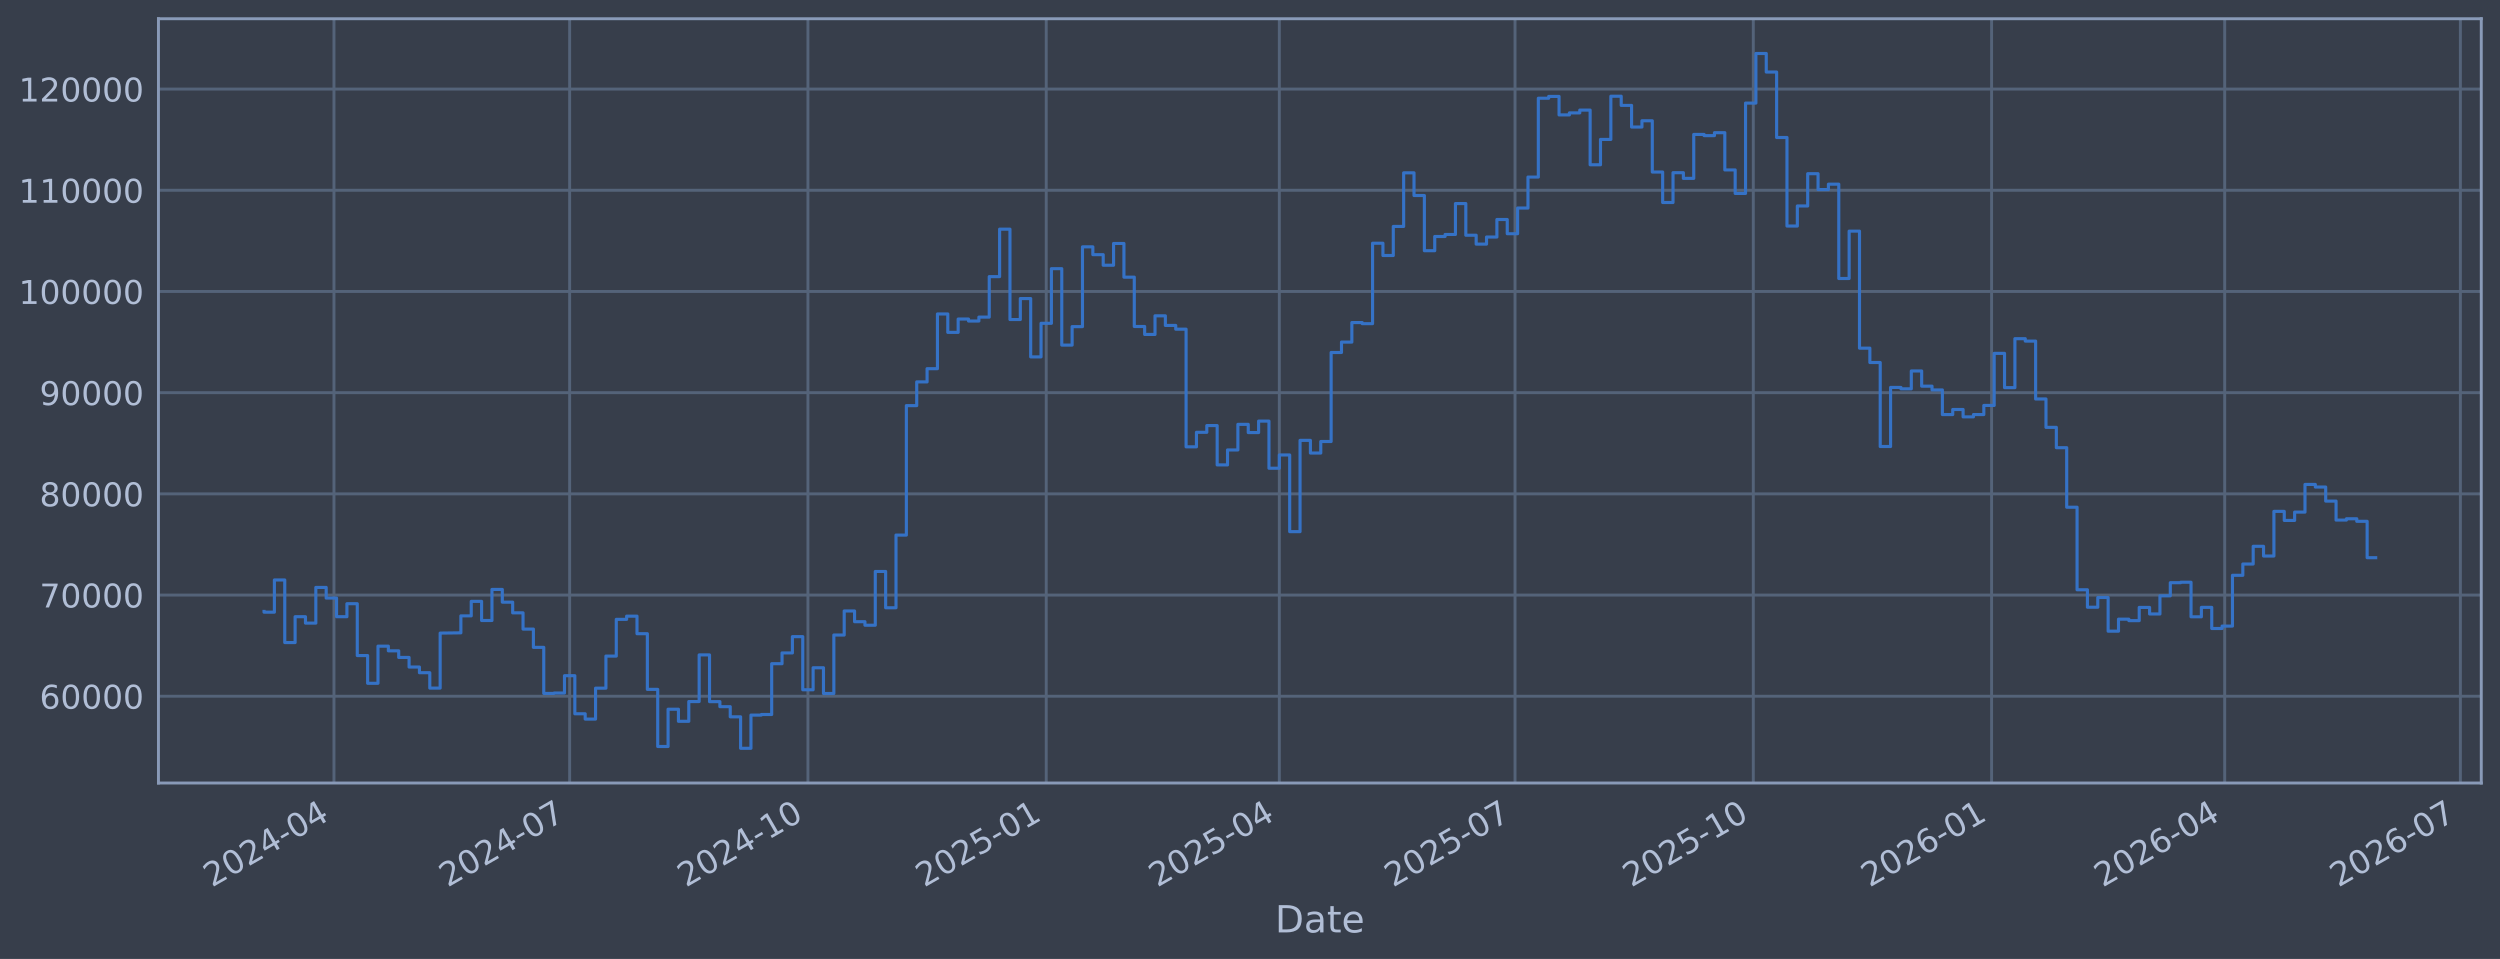
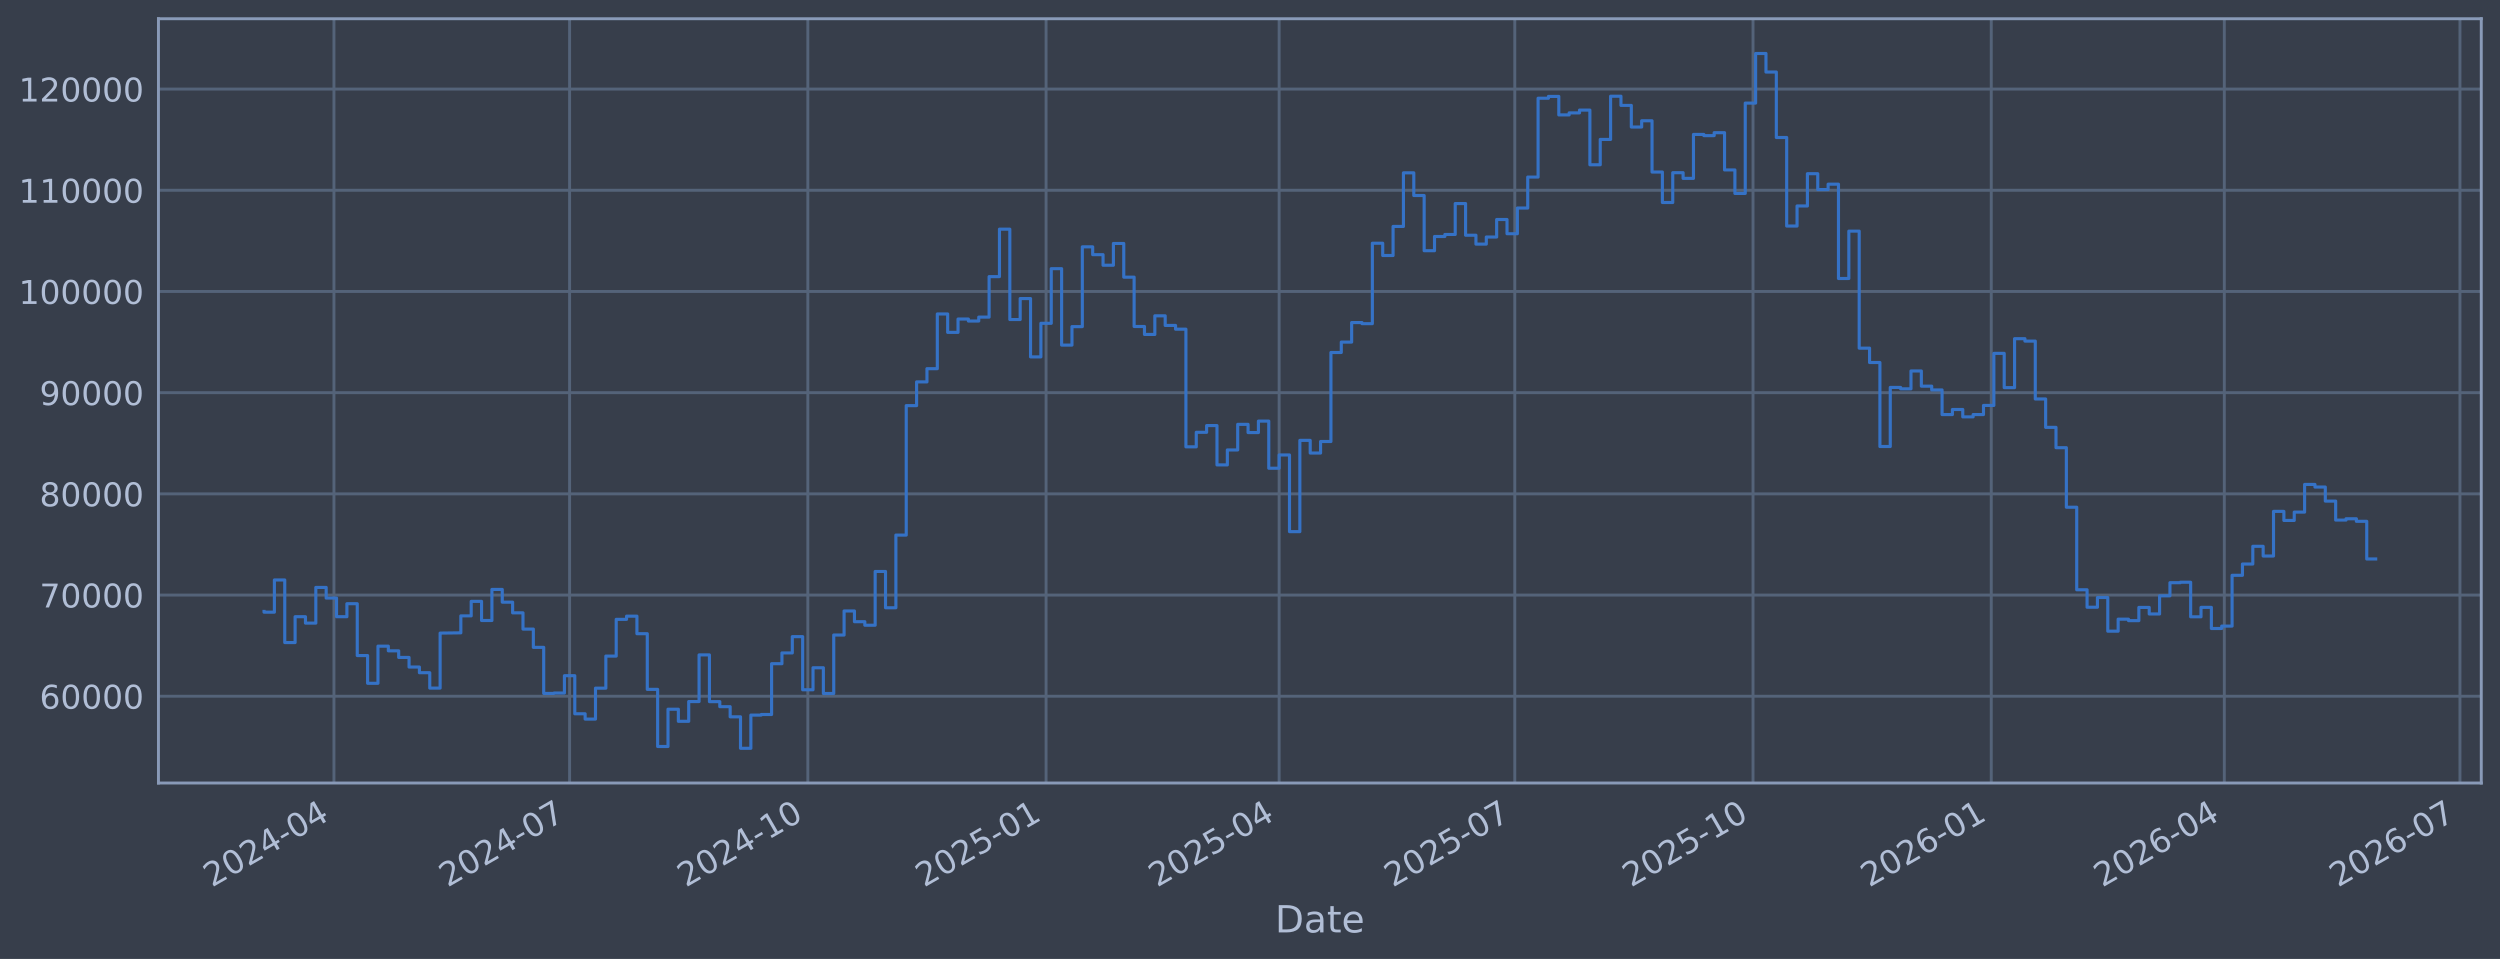
<svg xmlns="http://www.w3.org/2000/svg" xmlns:xlink="http://www.w3.org/1999/xlink" width="960.9pt" height="368.58pt" viewBox="0 0 960.9 368.58" version="1.1">
  <defs>
    <style type="text/css">*{stroke-linejoin: round; stroke-linecap: butt}</style>
  </defs>
  <g id="figure_1">
    <g id="patch_1">
      <path d="M 0 368.58  L 960.9 368.58  L 960.9 0  L 0 0  z " style="fill: #373e4b" />
    </g>
    <g id="axes_1">
      <g id="patch_2">
        <path d="M 60.901 300.96  L 953.701 300.96  L 953.701 7.2  L 60.901 7.2  z " style="fill: #373e4b" />
      </g>
      <g id="matplotlib.axis_1">
        <g id="xtick_1">
          <g id="line2d_1">
-             <path d="M 128.361 300.96  L 128.361 7.2  " clip-path="url(#pe0fc0813a7)" style="fill: none; stroke: #546379; stroke-width: 1.12; stroke-linecap: square" />
+             <path d="M 128.356 300.96  L 128.356 7.2  " clip-path="url(#p3e202fd89e)" style="fill: none; stroke: #546379; stroke-width: 1.12; stroke-linecap: square" />
          </g>
          <g id="line2d_2" />
          <g id="text_1">
-             <g style="fill: #b1bed6" transform="translate(81.45781 341.1745) rotate(-30) scale(0.126 -0.126)">
+             <g style="fill: #b1bed6" transform="translate(81.45266 341.1745) rotate(-30) scale(0.126 -0.126)">
              <defs>
                <path id="DejaVuSans-32" d="M 1228 531  L 3431 531  L 3431 0  L 469 0  L 469 531  Q 828 903 1448 1529  Q 2069 2156 2228 2338  Q 2531 2678 2651 2914  Q 2772 3150 2772 3378  Q 2772 3750 2511 3984  Q 2250 4219 1831 4219  Q 1534 4219 1204 4116  Q 875 4013 500 3803  L 500 4441  Q 881 4594 1212 4672  Q 1544 4750 1819 4750  Q 2544 4750 2975 4387  Q 3406 4025 3406 3419  Q 3406 3131 3298 2873  Q 3191 2616 2906 2266  Q 2828 2175 2409 1742  Q 1991 1309 1228 531  z " transform="scale(0.015625)" />
                <path id="DejaVuSans-30" d="M 2034 4250  Q 1547 4250 1301 3770  Q 1056 3291 1056 2328  Q 1056 1369 1301 889  Q 1547 409 2034 409  Q 2525 409 2770 889  Q 3016 1369 3016 2328  Q 3016 3291 2770 3770  Q 2525 4250 2034 4250  z M 2034 4750  Q 2819 4750 3233 4129  Q 3647 3509 3647 2328  Q 3647 1150 3233 529  Q 2819 -91 2034 -91  Q 1250 -91 836 529  Q 422 1150 422 2328  Q 422 3509 836 4129  Q 1250 4750 2034 4750  z " transform="scale(0.015625)" />
                <path id="DejaVuSans-34" d="M 2419 4116  L 825 1625  L 2419 1625  L 2419 4116  z M 2253 4666  L 3047 4666  L 3047 1625  L 3713 1625  L 3713 1100  L 3047 1100  L 3047 0  L 2419 0  L 2419 1100  L 313 1100  L 313 1709  L 2253 4666  z " transform="scale(0.015625)" />
                <path id="DejaVuSans-2d" d="M 313 2009  L 1997 2009  L 1997 1497  L 313 1497  L 313 2009  z " transform="scale(0.015625)" />
              </defs>
              <use xlink:href="#DejaVuSans-32" />
              <use xlink:href="#DejaVuSans-30" transform="translate(63.62305 0)" />
              <use xlink:href="#DejaVuSans-32" transform="translate(127.2461 0)" />
              <use xlink:href="#DejaVuSans-34" transform="translate(190.8691 0)" />
              <use xlink:href="#DejaVuSans-2d" transform="translate(254.4922 0)" />
              <use xlink:href="#DejaVuSans-30" transform="translate(290.5762 0)" />
              <use xlink:href="#DejaVuSans-34" transform="translate(354.1992 0)" />
            </g>
          </g>
        </g>
        <g id="xtick_2">
          <g id="line2d_3">
-             <path d="M 218.952 300.96  L 218.952 7.2  " clip-path="url(#pe0fc0813a7)" style="fill: none; stroke: #546379; stroke-width: 1.12; stroke-linecap: square" />
+             <path d="M 218.93 300.96  L 218.93 7.2  " clip-path="url(#p3e202fd89e)" style="fill: none; stroke: #546379; stroke-width: 1.12; stroke-linecap: square" />
          </g>
          <g id="line2d_4" />
          <g id="text_2">
-             <g style="fill: #b1bed6" transform="translate(172.0492 341.1745) rotate(-30) scale(0.126 -0.126)">
+             <g style="fill: #b1bed6" transform="translate(172.0267 341.1745) rotate(-30) scale(0.126 -0.126)">
              <defs>
                <path id="DejaVuSans-37" d="M 525 4666  L 3525 4666  L 3525 4397  L 1831 0  L 1172 0  L 2766 4134  L 525 4134  L 525 4666  z " transform="scale(0.015625)" />
              </defs>
              <use xlink:href="#DejaVuSans-32" />
              <use xlink:href="#DejaVuSans-30" transform="translate(63.62305 0)" />
              <use xlink:href="#DejaVuSans-32" transform="translate(127.2461 0)" />
              <use xlink:href="#DejaVuSans-34" transform="translate(190.8691 0)" />
              <use xlink:href="#DejaVuSans-2d" transform="translate(254.4922 0)" />
              <use xlink:href="#DejaVuSans-30" transform="translate(290.5762 0)" />
              <use xlink:href="#DejaVuSans-37" transform="translate(354.1992 0)" />
            </g>
          </g>
        </g>
        <g id="xtick_3">
          <g id="line2d_5">
-             <path d="M 310.539 300.96  L 310.539 7.2  " clip-path="url(#pe0fc0813a7)" style="fill: none; stroke: #546379; stroke-width: 1.12; stroke-linecap: square" />
+             <path d="M 310.499 300.96  L 310.499 7.2  " clip-path="url(#p3e202fd89e)" style="fill: none; stroke: #546379; stroke-width: 1.12; stroke-linecap: square" />
          </g>
          <g id="line2d_6" />
          <g id="text_3">
-             <g style="fill: #b1bed6" transform="translate(263.6361 341.1745) rotate(-30) scale(0.126 -0.126)">
+             <g style="fill: #b1bed6" transform="translate(263.5961 341.1745) rotate(-30) scale(0.126 -0.126)">
              <defs>
                <path id="DejaVuSans-31" d="M 794 531  L 1825 531  L 1825 4091  L 703 3866  L 703 4441  L 1819 4666  L 2450 4666  L 2450 531  L 3481 531  L 3481 0  L 794 0  L 794 531  z " transform="scale(0.015625)" />
              </defs>
              <use xlink:href="#DejaVuSans-32" />
              <use xlink:href="#DejaVuSans-30" transform="translate(63.62305 0)" />
              <use xlink:href="#DejaVuSans-32" transform="translate(127.2461 0)" />
              <use xlink:href="#DejaVuSans-34" transform="translate(190.8691 0)" />
              <use xlink:href="#DejaVuSans-2d" transform="translate(254.4922 0)" />
              <use xlink:href="#DejaVuSans-31" transform="translate(290.5762 0)" />
              <use xlink:href="#DejaVuSans-30" transform="translate(354.1992 0)" />
            </g>
          </g>
        </g>
        <g id="xtick_4">
          <g id="line2d_7">
-             <path d="M 402.126 300.96  L 402.126 7.2  " clip-path="url(#pe0fc0813a7)" style="fill: none; stroke: #546379; stroke-width: 1.12; stroke-linecap: square" />
+             <path d="M 402.069 300.96  L 402.069 7.2  " clip-path="url(#p3e202fd89e)" style="fill: none; stroke: #546379; stroke-width: 1.12; stroke-linecap: square" />
          </g>
          <g id="line2d_8" />
          <g id="text_4">
-             <g style="fill: #b1bed6" transform="translate(355.223 341.1745) rotate(-30) scale(0.126 -0.126)">
+             <g style="fill: #b1bed6" transform="translate(355.1655 341.1745) rotate(-30) scale(0.126 -0.126)">
              <defs>
                <path id="DejaVuSans-35" d="M 691 4666  L 3169 4666  L 3169 4134  L 1269 4134  L 1269 2991  Q 1406 3038 1543 3061  Q 1681 3084 1819 3084  Q 2600 3084 3056 2656  Q 3513 2228 3513 1497  Q 3513 744 3044 326  Q 2575 -91 1722 -91  Q 1428 -91 1123 -41  Q 819 9 494 109  L 494 744  Q 775 591 1075 516  Q 1375 441 1709 441  Q 2250 441 2565 725  Q 2881 1009 2881 1497  Q 2881 1984 2565 2268  Q 2250 2553 1709 2553  Q 1456 2553 1204 2497  Q 953 2441 691 2322  L 691 4666  z " transform="scale(0.015625)" />
              </defs>
              <use xlink:href="#DejaVuSans-32" />
              <use xlink:href="#DejaVuSans-30" transform="translate(63.62305 0)" />
              <use xlink:href="#DejaVuSans-32" transform="translate(127.2461 0)" />
              <use xlink:href="#DejaVuSans-35" transform="translate(190.8691 0)" />
              <use xlink:href="#DejaVuSans-2d" transform="translate(254.4922 0)" />
              <use xlink:href="#DejaVuSans-30" transform="translate(290.5762 0)" />
              <use xlink:href="#DejaVuSans-31" transform="translate(354.1992 0)" />
            </g>
          </g>
        </g>
        <g id="xtick_5">
          <g id="line2d_9">
-             <path d="M 491.722 300.96  L 491.722 7.2  " clip-path="url(#pe0fc0813a7)" style="fill: none; stroke: #546379; stroke-width: 1.12; stroke-linecap: square" />
+             <path d="M 491.647 300.96  L 491.647 7.2  " clip-path="url(#p3e202fd89e)" style="fill: none; stroke: #546379; stroke-width: 1.12; stroke-linecap: square" />
          </g>
          <g id="line2d_10" />
          <g id="text_5">
-             <g style="fill: #b1bed6" transform="translate(444.8189 341.1745) rotate(-30) scale(0.126 -0.126)">
+             <g style="fill: #b1bed6" transform="translate(444.7442 341.1745) rotate(-30) scale(0.126 -0.126)">
              <use xlink:href="#DejaVuSans-32" />
              <use xlink:href="#DejaVuSans-30" transform="translate(63.62305 0)" />
              <use xlink:href="#DejaVuSans-32" transform="translate(127.2461 0)" />
              <use xlink:href="#DejaVuSans-35" transform="translate(190.8691 0)" />
              <use xlink:href="#DejaVuSans-2d" transform="translate(254.4922 0)" />
              <use xlink:href="#DejaVuSans-30" transform="translate(290.5762 0)" />
              <use xlink:href="#DejaVuSans-34" transform="translate(354.1992 0)" />
            </g>
          </g>
        </g>
        <g id="xtick_6">
          <g id="line2d_11">
-             <path d="M 582.314 300.96  L 582.314 7.2  " clip-path="url(#pe0fc0813a7)" style="fill: none; stroke: #546379; stroke-width: 1.12; stroke-linecap: square" />
+             <path d="M 582.222 300.96  L 582.222 7.2  " clip-path="url(#p3e202fd89e)" style="fill: none; stroke: #546379; stroke-width: 1.12; stroke-linecap: square" />
          </g>
          <g id="line2d_12" />
          <g id="text_6">
-             <g style="fill: #b1bed6" transform="translate(535.4103 341.1745) rotate(-30) scale(0.126 -0.126)">
+             <g style="fill: #b1bed6" transform="translate(535.3183 341.1745) rotate(-30) scale(0.126 -0.126)">
              <use xlink:href="#DejaVuSans-32" />
              <use xlink:href="#DejaVuSans-30" transform="translate(63.62305 0)" />
              <use xlink:href="#DejaVuSans-32" transform="translate(127.2461 0)" />
              <use xlink:href="#DejaVuSans-35" transform="translate(190.8691 0)" />
              <use xlink:href="#DejaVuSans-2d" transform="translate(254.4922 0)" />
              <use xlink:href="#DejaVuSans-30" transform="translate(290.5762 0)" />
              <use xlink:href="#DejaVuSans-37" transform="translate(354.1992 0)" />
            </g>
          </g>
        </g>
        <g id="xtick_7">
          <g id="line2d_13">
-             <path d="M 673.9 300.96  L 673.9 7.2  " clip-path="url(#pe0fc0813a7)" style="fill: none; stroke: #546379; stroke-width: 1.12; stroke-linecap: square" />
+             <path d="M 673.791 300.96  L 673.791 7.2  " clip-path="url(#p3e202fd89e)" style="fill: none; stroke: #546379; stroke-width: 1.12; stroke-linecap: square" />
          </g>
          <g id="line2d_14" />
          <g id="text_7">
-             <g style="fill: #b1bed6" transform="translate(626.9972 341.1745) rotate(-30) scale(0.126 -0.126)">
+             <g style="fill: #b1bed6" transform="translate(626.8876 341.1745) rotate(-30) scale(0.126 -0.126)">
              <use xlink:href="#DejaVuSans-32" />
              <use xlink:href="#DejaVuSans-30" transform="translate(63.62305 0)" />
              <use xlink:href="#DejaVuSans-32" transform="translate(127.2461 0)" />
              <use xlink:href="#DejaVuSans-35" transform="translate(190.8691 0)" />
              <use xlink:href="#DejaVuSans-2d" transform="translate(254.4922 0)" />
              <use xlink:href="#DejaVuSans-31" transform="translate(290.5762 0)" />
              <use xlink:href="#DejaVuSans-30" transform="translate(354.1992 0)" />
            </g>
          </g>
        </g>
        <g id="xtick_8">
          <g id="line2d_15">
-             <path d="M 765.487 300.96  L 765.487 7.2  " clip-path="url(#pe0fc0813a7)" style="fill: none; stroke: #546379; stroke-width: 1.12; stroke-linecap: square" />
+             <path d="M 765.36 300.96  L 765.36 7.2  " clip-path="url(#p3e202fd89e)" style="fill: none; stroke: #546379; stroke-width: 1.12; stroke-linecap: square" />
          </g>
          <g id="line2d_16" />
          <g id="text_8">
-             <g style="fill: #b1bed6" transform="translate(718.5841 341.1745) rotate(-30) scale(0.126 -0.126)">
+             <g style="fill: #b1bed6" transform="translate(718.457 341.1745) rotate(-30) scale(0.126 -0.126)">
              <defs>
                <path id="DejaVuSans-36" d="M 2113 2584  Q 1688 2584 1439 2293  Q 1191 2003 1191 1497  Q 1191 994 1439 701  Q 1688 409 2113 409  Q 2538 409 2786 701  Q 3034 994 3034 1497  Q 3034 2003 2786 2293  Q 2538 2584 2113 2584  z M 3366 4563  L 3366 3988  Q 3128 4100 2886 4159  Q 2644 4219 2406 4219  Q 1781 4219 1451 3797  Q 1122 3375 1075 2522  Q 1259 2794 1537 2939  Q 1816 3084 2150 3084  Q 2853 3084 3261 2657  Q 3669 2231 3669 1497  Q 3669 778 3244 343  Q 2819 -91 2113 -91  Q 1303 -91 875 529  Q 447 1150 447 2328  Q 447 3434 972 4092  Q 1497 4750 2381 4750  Q 2619 4750 2861 4703  Q 3103 4656 3366 4563  z " transform="scale(0.015625)" />
              </defs>
              <use xlink:href="#DejaVuSans-32" />
              <use xlink:href="#DejaVuSans-30" transform="translate(63.62305 0)" />
              <use xlink:href="#DejaVuSans-32" transform="translate(127.2461 0)" />
              <use xlink:href="#DejaVuSans-36" transform="translate(190.8691 0)" />
              <use xlink:href="#DejaVuSans-2d" transform="translate(254.4922 0)" />
              <use xlink:href="#DejaVuSans-30" transform="translate(290.5762 0)" />
              <use xlink:href="#DejaVuSans-31" transform="translate(354.1992 0)" />
            </g>
          </g>
        </g>
        <g id="xtick_9">
          <g id="line2d_17">
-             <path d="M 855.083 300.96  L 855.083 7.2  " clip-path="url(#pe0fc0813a7)" style="fill: none; stroke: #546379; stroke-width: 1.12; stroke-linecap: square" />
+             <path d="M 854.939 300.96  L 854.939 7.2  " clip-path="url(#p3e202fd89e)" style="fill: none; stroke: #546379; stroke-width: 1.12; stroke-linecap: square" />
          </g>
          <g id="line2d_18" />
          <g id="text_9">
-             <g style="fill: #b1bed6" transform="translate(808.1799 341.1745) rotate(-30) scale(0.126 -0.126)">
+             <g style="fill: #b1bed6" transform="translate(808.0357 341.1745) rotate(-30) scale(0.126 -0.126)">
              <use xlink:href="#DejaVuSans-32" />
              <use xlink:href="#DejaVuSans-30" transform="translate(63.62305 0)" />
              <use xlink:href="#DejaVuSans-32" transform="translate(127.2461 0)" />
              <use xlink:href="#DejaVuSans-36" transform="translate(190.8691 0)" />
              <use xlink:href="#DejaVuSans-2d" transform="translate(254.4922 0)" />
              <use xlink:href="#DejaVuSans-30" transform="translate(290.5762 0)" />
              <use xlink:href="#DejaVuSans-34" transform="translate(354.1992 0)" />
            </g>
          </g>
        </g>
        <g id="xtick_10">
          <g id="line2d_19">
-             <path d="M 945.675 300.96  L 945.675 7.2  " clip-path="url(#pe0fc0813a7)" style="fill: none; stroke: #546379; stroke-width: 1.12; stroke-linecap: square" />
+             <path d="M 945.513 300.96  L 945.513 7.2  " clip-path="url(#p3e202fd89e)" style="fill: none; stroke: #546379; stroke-width: 1.12; stroke-linecap: square" />
          </g>
          <g id="line2d_20" />
          <g id="text_10">
-             <g style="fill: #b1bed6" transform="translate(898.7713 341.1745) rotate(-30) scale(0.126 -0.126)">
+             <g style="fill: #b1bed6" transform="translate(898.6098 341.1745) rotate(-30) scale(0.126 -0.126)">
              <use xlink:href="#DejaVuSans-32" />
              <use xlink:href="#DejaVuSans-30" transform="translate(63.62305 0)" />
              <use xlink:href="#DejaVuSans-32" transform="translate(127.2461 0)" />
              <use xlink:href="#DejaVuSans-36" transform="translate(190.8691 0)" />
              <use xlink:href="#DejaVuSans-2d" transform="translate(254.4922 0)" />
              <use xlink:href="#DejaVuSans-30" transform="translate(290.5762 0)" />
              <use xlink:href="#DejaVuSans-37" transform="translate(354.1992 0)" />
            </g>
          </g>
        </g>
        <g id="text_11">
          <g style="fill: #b1bed6" transform="translate(490.0914 358.3856) scale(0.144 -0.144)">
            <defs>
              <path id="DejaVuSans-44" d="M 1259 4147  L 1259 519  L 2022 519  Q 2988 519 3436 956  Q 3884 1394 3884 2338  Q 3884 3275 3436 3711  Q 2988 4147 2022 4147  L 1259 4147  z M 628 4666  L 1925 4666  Q 3281 4666 3915 4102  Q 4550 3538 4550 2338  Q 4550 1131 3912 565  Q 3275 0 1925 0  L 628 0  L 628 4666  z " transform="scale(0.015625)" />
              <path id="DejaVuSans-61" d="M 2194 1759  Q 1497 1759 1228 1600  Q 959 1441 959 1056  Q 959 750 1161 570  Q 1363 391 1709 391  Q 2188 391 2477 730  Q 2766 1069 2766 1631  L 2766 1759  L 2194 1759  z M 3341 1997  L 3341 0  L 2766 0  L 2766 531  Q 2569 213 2275 61  Q 1981 -91 1556 -91  Q 1019 -91 701 211  Q 384 513 384 1019  Q 384 1609 779 1909  Q 1175 2209 1959 2209  L 2766 2209  L 2766 2266  Q 2766 2663 2505 2880  Q 2244 3097 1772 3097  Q 1472 3097 1187 3025  Q 903 2953 641 2809  L 641 3341  Q 956 3463 1253 3523  Q 1550 3584 1831 3584  Q 2591 3584 2966 3190  Q 3341 2797 3341 1997  z " transform="scale(0.015625)" />
              <path id="DejaVuSans-74" d="M 1172 4494  L 1172 3500  L 2356 3500  L 2356 3053  L 1172 3053  L 1172 1153  Q 1172 725 1289 603  Q 1406 481 1766 481  L 2356 481  L 2356 0  L 1766 0  Q 1100 0 847 248  Q 594 497 594 1153  L 594 3053  L 172 3053  L 172 3500  L 594 3500  L 594 4494  L 1172 4494  z " transform="scale(0.015625)" />
              <path id="DejaVuSans-65" d="M 3597 1894  L 3597 1613  L 953 1613  Q 991 1019 1311 708  Q 1631 397 2203 397  Q 2534 397 2845 478  Q 3156 559 3463 722  L 3463 178  Q 3153 47 2828 -22  Q 2503 -91 2169 -91  Q 1331 -91 842 396  Q 353 884 353 1716  Q 353 2575 817 3079  Q 1281 3584 2069 3584  Q 2775 3584 3186 3129  Q 3597 2675 3597 1894  z M 3022 2063  Q 3016 2534 2758 2815  Q 2500 3097 2075 3097  Q 1594 3097 1305 2825  Q 1016 2553 972 2059  L 3022 2063  z " transform="scale(0.015625)" />
            </defs>
            <use xlink:href="#DejaVuSans-44" />
            <use xlink:href="#DejaVuSans-61" transform="translate(77.00195 0)" />
            <use xlink:href="#DejaVuSans-74" transform="translate(138.2812 0)" />
            <use xlink:href="#DejaVuSans-65" transform="translate(177.4902 0)" />
          </g>
        </g>
      </g>
      <g id="matplotlib.axis_2">
        <g id="ytick_1">
          <g id="line2d_21">
-             <path d="M 60.901 267.605  L 953.701 267.605  " clip-path="url(#pe0fc0813a7)" style="fill: none; stroke: #546379; stroke-width: 1.12; stroke-linecap: square" />
+             <path d="M 60.901 267.605  L 953.701 267.605  " clip-path="url(#p3e202fd89e)" style="fill: none; stroke: #546379; stroke-width: 1.12; stroke-linecap: square" />
          </g>
          <g id="line2d_22" />
          <g id="text_12">
            <g style="fill: #b1bed6" transform="translate(15.21675 272.3918) scale(0.126 -0.126)">
              <use xlink:href="#DejaVuSans-36" />
              <use xlink:href="#DejaVuSans-30" transform="translate(63.62305 0)" />
              <use xlink:href="#DejaVuSans-30" transform="translate(127.2461 0)" />
              <use xlink:href="#DejaVuSans-30" transform="translate(190.8691 0)" />
              <use xlink:href="#DejaVuSans-30" transform="translate(254.4922 0)" />
            </g>
          </g>
        </g>
        <g id="ytick_2">
          <g id="line2d_23">
-             <path d="M 60.901 228.711  L 953.701 228.711  " clip-path="url(#pe0fc0813a7)" style="fill: none; stroke: #546379; stroke-width: 1.12; stroke-linecap: square" />
+             <path d="M 60.901 228.711  L 953.701 228.711  " clip-path="url(#p3e202fd89e)" style="fill: none; stroke: #546379; stroke-width: 1.12; stroke-linecap: square" />
          </g>
          <g id="line2d_24" />
          <g id="text_13">
            <g style="fill: #b1bed6" transform="translate(15.21675 233.4979) scale(0.126 -0.126)">
              <use xlink:href="#DejaVuSans-37" />
              <use xlink:href="#DejaVuSans-30" transform="translate(63.62305 0)" />
              <use xlink:href="#DejaVuSans-30" transform="translate(127.2461 0)" />
              <use xlink:href="#DejaVuSans-30" transform="translate(190.8691 0)" />
              <use xlink:href="#DejaVuSans-30" transform="translate(254.4922 0)" />
            </g>
          </g>
        </g>
        <g id="ytick_3">
          <g id="line2d_25">
-             <path d="M 60.901 189.817  L 953.701 189.817  " clip-path="url(#pe0fc0813a7)" style="fill: none; stroke: #546379; stroke-width: 1.12; stroke-linecap: square" />
+             <path d="M 60.901 189.817  L 953.701 189.817  " clip-path="url(#p3e202fd89e)" style="fill: none; stroke: #546379; stroke-width: 1.12; stroke-linecap: square" />
          </g>
          <g id="line2d_26" />
          <g id="text_14">
            <g style="fill: #b1bed6" transform="translate(15.21675 194.604) scale(0.126 -0.126)">
              <defs>
                <path id="DejaVuSans-38" d="M 2034 2216  Q 1584 2216 1326 1975  Q 1069 1734 1069 1313  Q 1069 891 1326 650  Q 1584 409 2034 409  Q 2484 409 2743 651  Q 3003 894 3003 1313  Q 3003 1734 2745 1975  Q 2488 2216 2034 2216  z M 1403 2484  Q 997 2584 770 2862  Q 544 3141 544 3541  Q 544 4100 942 4425  Q 1341 4750 2034 4750  Q 2731 4750 3128 4425  Q 3525 4100 3525 3541  Q 3525 3141 3298 2862  Q 3072 2584 2669 2484  Q 3125 2378 3379 2068  Q 3634 1759 3634 1313  Q 3634 634 3220 271  Q 2806 -91 2034 -91  Q 1263 -91 848 271  Q 434 634 434 1313  Q 434 1759 690 2068  Q 947 2378 1403 2484  z M 1172 3481  Q 1172 3119 1398 2916  Q 1625 2713 2034 2713  Q 2441 2713 2670 2916  Q 2900 3119 2900 3481  Q 2900 3844 2670 4047  Q 2441 4250 2034 4250  Q 1625 4250 1398 4047  Q 1172 3844 1172 3481  z " transform="scale(0.015625)" />
              </defs>
              <use xlink:href="#DejaVuSans-38" />
              <use xlink:href="#DejaVuSans-30" transform="translate(63.62305 0)" />
              <use xlink:href="#DejaVuSans-30" transform="translate(127.2461 0)" />
              <use xlink:href="#DejaVuSans-30" transform="translate(190.8691 0)" />
              <use xlink:href="#DejaVuSans-30" transform="translate(254.4922 0)" />
            </g>
          </g>
        </g>
        <g id="ytick_4">
          <g id="line2d_27">
-             <path d="M 60.901 150.923  L 953.701 150.923  " clip-path="url(#pe0fc0813a7)" style="fill: none; stroke: #546379; stroke-width: 1.12; stroke-linecap: square" />
+             <path d="M 60.901 150.923  L 953.701 150.923  " clip-path="url(#p3e202fd89e)" style="fill: none; stroke: #546379; stroke-width: 1.12; stroke-linecap: square" />
          </g>
          <g id="line2d_28" />
          <g id="text_15">
            <g style="fill: #b1bed6" transform="translate(15.21675 155.7101) scale(0.126 -0.126)">
              <defs>
                <path id="DejaVuSans-39" d="M 703 97  L 703 672  Q 941 559 1184 500  Q 1428 441 1663 441  Q 2288 441 2617 861  Q 2947 1281 2994 2138  Q 2813 1869 2534 1725  Q 2256 1581 1919 1581  Q 1219 1581 811 2004  Q 403 2428 403 3163  Q 403 3881 828 4315  Q 1253 4750 1959 4750  Q 2769 4750 3195 4129  Q 3622 3509 3622 2328  Q 3622 1225 3098 567  Q 2575 -91 1691 -91  Q 1453 -91 1209 -44  Q 966 3 703 97  z M 1959 2075  Q 2384 2075 2632 2365  Q 2881 2656 2881 3163  Q 2881 3666 2632 3958  Q 2384 4250 1959 4250  Q 1534 4250 1286 3958  Q 1038 3666 1038 3163  Q 1038 2656 1286 2365  Q 1534 2075 1959 2075  z " transform="scale(0.015625)" />
              </defs>
              <use xlink:href="#DejaVuSans-39" />
              <use xlink:href="#DejaVuSans-30" transform="translate(63.62305 0)" />
              <use xlink:href="#DejaVuSans-30" transform="translate(127.2461 0)" />
              <use xlink:href="#DejaVuSans-30" transform="translate(190.8691 0)" />
              <use xlink:href="#DejaVuSans-30" transform="translate(254.4922 0)" />
            </g>
          </g>
        </g>
        <g id="ytick_5">
          <g id="line2d_29">
-             <path d="M 60.901 112.029  L 953.701 112.029  " clip-path="url(#pe0fc0813a7)" style="fill: none; stroke: #546379; stroke-width: 1.12; stroke-linecap: square" />
+             <path d="M 60.901 112.029  L 953.701 112.029  " clip-path="url(#p3e202fd89e)" style="fill: none; stroke: #546379; stroke-width: 1.12; stroke-linecap: square" />
          </g>
          <g id="line2d_30" />
          <g id="text_16">
            <g style="fill: #b1bed6" transform="translate(7.2 116.8162) scale(0.126 -0.126)">
              <use xlink:href="#DejaVuSans-31" />
              <use xlink:href="#DejaVuSans-30" transform="translate(63.62305 0)" />
              <use xlink:href="#DejaVuSans-30" transform="translate(127.2461 0)" />
              <use xlink:href="#DejaVuSans-30" transform="translate(190.8691 0)" />
              <use xlink:href="#DejaVuSans-30" transform="translate(254.4922 0)" />
              <use xlink:href="#DejaVuSans-30" transform="translate(318.1152 0)" />
            </g>
          </g>
        </g>
        <g id="ytick_6">
          <g id="line2d_31">
-             <path d="M 60.901 73.135  L 953.701 73.135  " clip-path="url(#pe0fc0813a7)" style="fill: none; stroke: #546379; stroke-width: 1.12; stroke-linecap: square" />
+             <path d="M 60.901 73.135  L 953.701 73.135  " clip-path="url(#p3e202fd89e)" style="fill: none; stroke: #546379; stroke-width: 1.12; stroke-linecap: square" />
          </g>
          <g id="line2d_32" />
          <g id="text_17">
            <g style="fill: #b1bed6" transform="translate(7.2 77.92225) scale(0.126 -0.126)">
              <use xlink:href="#DejaVuSans-31" />
              <use xlink:href="#DejaVuSans-31" transform="translate(63.62305 0)" />
              <use xlink:href="#DejaVuSans-30" transform="translate(127.2461 0)" />
              <use xlink:href="#DejaVuSans-30" transform="translate(190.8691 0)" />
              <use xlink:href="#DejaVuSans-30" transform="translate(254.4922 0)" />
              <use xlink:href="#DejaVuSans-30" transform="translate(318.1152 0)" />
            </g>
          </g>
        </g>
        <g id="ytick_7">
          <g id="line2d_33">
-             <path d="M 60.901 34.241  L 953.701 34.241  " clip-path="url(#pe0fc0813a7)" style="fill: none; stroke: #546379; stroke-width: 1.12; stroke-linecap: square" />
+             <path d="M 60.901 34.241  L 953.701 34.241  " clip-path="url(#p3e202fd89e)" style="fill: none; stroke: #546379; stroke-width: 1.12; stroke-linecap: square" />
          </g>
          <g id="line2d_34" />
          <g id="text_18">
            <g style="fill: #b1bed6" transform="translate(7.2 39.02834) scale(0.126 -0.126)">
              <use xlink:href="#DejaVuSans-31" />
              <use xlink:href="#DejaVuSans-32" transform="translate(63.62305 0)" />
              <use xlink:href="#DejaVuSans-30" transform="translate(127.2461 0)" />
              <use xlink:href="#DejaVuSans-30" transform="translate(190.8691 0)" />
              <use xlink:href="#DejaVuSans-30" transform="translate(254.4922 0)" />
              <use xlink:href="#DejaVuSans-30" transform="translate(318.1152 0)" />
            </g>
          </g>
        </g>
      </g>
      <g id="line2d_35">
-         <path d="M 101.482 235.021  L 101.482 235.296  L 105.464 235.296  L 105.464 222.919  L 109.446 222.919  L 109.446 246.977  L 113.428 246.977  L 113.428 237.045  L 117.41 237.045  L 117.41 239.499  L 121.393 239.499  L 121.393 225.776  L 125.375 225.776  L 125.375 229.873  L 129.357 229.873  L 129.357 237.044  L 133.339 237.044  L 133.339 232.049  L 137.321 232.049  L 137.321 251.97  L 141.303 251.97  L 141.303 262.624  L 145.285 262.624  L 145.285 248.353  L 149.267 248.353  L 149.267 250.156  L 153.249 250.156  L 153.249 252.698  L 157.231 252.698  L 157.231 256.383  L 161.213 256.383  L 161.213 258.568  L 165.195 258.568  L 165.195 264.471  L 169.177 264.471  L 169.177 243.338  L 177.141 243.234  L 177.141 236.714  L 181.123 236.714  L 181.123 231.145  L 185.105 231.145  L 185.105 238.493  L 189.087 238.493  L 189.087 226.559  L 193.069 226.559  L 193.069 231.442  L 197.051 231.442  L 197.051 235.557  L 201.033 235.557  L 201.033 241.791  L 205.015 241.791  L 205.015 248.818  L 208.997 248.818  L 208.997 266.518  L 212.979 266.518  L 212.979 266.377  L 216.961 266.377  L 216.961 259.716  L 220.943 259.716  L 220.943 274.352  L 224.926 274.352  L 224.926 276.383  L 228.908 276.383  L 228.908 264.5  L 232.89 264.5  L 232.89 252.169  L 236.872 252.169  L 236.872 238.056  L 240.854 238.056  L 240.854 236.821  L 244.836 236.821  L 244.836 243.568  L 248.818 243.568  L 248.818 264.973  L 252.8 264.973  L 252.8 286.922  L 256.782 286.922  L 256.782 272.595  L 260.764 272.595  L 260.764 277.237  L 264.746 277.237  L 264.746 269.643  L 268.728 269.643  L 268.728 251.728  L 272.71 251.728  L 272.71 269.679  L 276.692 269.679  L 276.692 271.615  L 280.674 271.615  L 280.674 275.513  L 284.656 275.513  L 284.656 287.607  L 288.638 287.607  L 288.638 274.853  L 292.62 274.853  L 292.62 274.625  L 296.602 274.625  L 296.602 255.107  L 300.584 255.107  L 300.584 250.962  L 304.566 250.962  L 304.566 244.702  L 308.548 244.702  L 308.548 265.118  L 312.53 265.118  L 312.53 256.656  L 316.512 256.656  L 316.512 266.558  L 320.494 266.558  L 320.494 244.08  L 324.477 244.08  L 324.477 234.832  L 328.459 234.832  L 328.459 238.947  L 332.441 238.947  L 332.441 240.306  L 336.423 240.306  L 336.423 219.649  L 340.405 219.649  L 340.405 233.595  L 344.387 233.595  L 344.387 205.661  L 348.369 205.661  L 348.369 155.902  L 352.351 155.902  L 352.351 146.788  L 356.333 146.788  L 356.333 141.707  L 360.315 141.707  L 360.315 120.675  L 364.297 120.675  L 364.297 127.754  L 368.279 127.754  L 368.279 122.633  L 372.261 122.633  L 372.261 123.388  L 376.243 123.388  L 376.243 121.887  L 380.225 121.887  L 380.225 106.321  L 384.207 106.321  L 384.207 88.086  L 388.189 88.086  L 388.189 122.816  L 392.171 122.816  L 392.171 114.751  L 396.153 114.751  L 396.153 137.169  L 400.135 137.169  L 400.135 124.267  L 404.117 124.267  L 404.117 103.265  L 408.099 103.265  L 408.099 132.633  L 412.081 132.633  L 412.081 125.536  L 416.063 125.536  L 416.063 94.881  L 420.045 94.881  L 420.045 97.883  L 424.027 97.883  L 424.027 101.945  L 428.01 101.945  L 428.01 93.578  L 431.992 93.578  L 431.992 106.527  L 435.974 106.527  L 435.974 125.484  L 439.956 125.484  L 439.956 128.551  L 443.938 128.551  L 443.938 121.388  L 447.92 121.388  L 447.92 125.087  L 451.902 125.087  L 451.902 126.518  L 455.884 126.518  L 455.884 171.747  L 459.866 171.747  L 459.866 166.163  L 463.848 166.163  L 463.848 163.581  L 467.83 163.581  L 467.83 178.696  L 471.812 178.696  L 471.812 172.939  L 475.794 172.939  L 475.794 163.106  L 479.776 163.106  L 479.776 166.259  L 483.758 166.259  L 483.758 161.861  L 487.74 161.861  L 487.74 179.972  L 491.722 179.972  L 491.722 174.874  L 495.704 174.874  L 495.704 204.338  L 499.686 204.338  L 499.686 169.268  L 503.668 169.268  L 503.668 174.129  L 507.65 174.129  L 507.65 169.699  L 511.632 169.699  L 511.632 135.479  L 515.614 135.479  L 515.614 131.483  L 519.596 131.483  L 519.596 123.981  L 523.578 123.981  L 523.578 124.404  L 527.56 124.404  L 527.56 93.491  L 531.543 93.491  L 531.543 98.213  L 535.525 98.213  L 535.525 87.041  L 539.507 87.041  L 539.507 66.437  L 543.489 66.437  L 543.489 75.153  L 547.471 75.153  L 547.471 96.364  L 551.453 96.364  L 551.453 90.892  L 555.435 90.892  L 555.435 90.12  L 559.417 90.12  L 559.417 78.236  L 563.399 78.236  L 563.399 90.409  L 567.381 90.409  L 567.381 93.825  L 571.363 93.825  L 571.363 91.103  L 575.345 91.103  L 575.345 84.374  L 579.327 84.374  L 579.327 89.837  L 583.309 89.837  L 583.309 79.968  L 587.291 79.968  L 587.291 68.059  L 591.273 68.059  L 591.273 37.76  L 595.255 37.76  L 595.255 37.054  L 599.237 37.054  L 599.237 44.172  L 603.219 44.172  L 603.219 43.388  L 607.201 43.388  L 607.201 42.31  L 611.183 42.31  L 611.183 63.327  L 615.165 63.327  L 615.165 53.593  L 619.147 53.593  L 619.147 36.982  L 623.129 36.982  L 623.129 40.511  L 627.111 40.511  L 627.111 48.822  L 631.094 48.822  L 631.094 46.427  L 635.076 46.427  L 635.076 66.121  L 639.058 66.121  L 639.058 77.838  L 643.04 77.838  L 643.04 66.377  L 647.022 66.377  L 647.022 68.563  L 651.004 68.563  L 651.004 51.675  L 654.986 51.675  L 654.986 52.123  L 658.968 52.123  L 658.968 50.999  L 662.95 50.999  L 662.95 65.316  L 666.932 65.316  L 666.932 74.345  L 670.914 74.345  L 670.914 39.618  L 674.896 39.618  L 674.896 20.553  L 678.878 20.553  L 678.878 27.69  L 682.86 27.69  L 682.86 52.846  L 686.842 52.846  L 686.842 86.88  L 690.824 86.88  L 690.824 79.171  L 694.806 79.171  L 694.806 66.766  L 698.788 66.766  L 698.788 72.869  L 702.77 72.869  L 702.77 70.794  L 706.752 70.794  L 706.752 107.041  L 710.734 107.041  L 710.734 88.839  L 714.716 88.839  L 714.716 133.813  L 718.698 133.813  L 718.698 139.336  L 722.68 139.336  L 722.68 171.624  L 726.662 171.624  L 726.662 148.91  L 730.644 148.91  L 730.644 149.459  L 734.627 149.459  L 734.627 142.592  L 738.609 142.592  L 738.609 148.42  L 742.591 148.42  L 742.591 149.875  L 746.573 149.875  L 746.573 159.342  L 750.555 159.342  L 750.555 157.39  L 754.537 157.39  L 754.537 160.227  L 758.519 160.227  L 758.519 159.343  L 762.501 159.343  L 762.501 155.843  L 766.483 155.843  L 766.483 135.823  L 770.465 135.823  L 770.465 148.995  L 774.447 148.995  L 774.447 130.178  L 778.429 130.178  L 778.429 131.095  L 782.411 131.095  L 782.411 153.355  L 786.393 153.355  L 786.393 164.26  L 790.375 164.26  L 790.375 172.068  L 794.357 172.068  L 794.357 194.952  L 798.339 194.952  L 798.339 226.687  L 802.321 226.687  L 802.321 233.401  L 806.303 233.401  L 806.303 229.665  L 810.285 229.665  L 810.285 242.605  L 814.267 242.605  L 814.267 237.987  L 818.249 237.987  L 818.249 238.548  L 822.231 238.548  L 822.231 233.472  L 826.213 233.472  L 826.213 235.99  L 830.195 235.99  L 830.195 229.013  L 834.178 229.013  L 834.178 223.971  L 838.16 223.971  L 838.16 223.797  L 842.142 223.797  L 842.142 237.074  L 846.124 237.074  L 846.124 233.458  L 850.106 233.458  L 850.106 241.567  L 854.088 241.567  L 854.088 240.645  L 858.07 240.645  L 858.07 221.128  L 862.052 221.128  L 862.052 216.789  L 866.034 216.789  L 866.034 209.984  L 870.016 209.984  L 870.016 213.709  L 873.998 213.709  L 873.998 196.559  L 877.98 196.559  L 877.98 200.033  L 881.962 200.033  L 881.962 196.834  L 885.944 196.834  L 885.944 186.206  L 889.926 186.206  L 889.926 187.203  L 893.908 187.203  L 893.908 192.595  L 897.89 192.595  L 897.89 199.893  L 901.872 199.893  L 901.872 199.392  L 905.854 199.392  L 905.854 200.377  L 909.836 200.377  L 909.836 214.353  L 913.119 214.353  L 913.119 214.353  " clip-path="url(#pe0fc0813a7)" style="fill: none; stroke: #3572c6; stroke-width: 1.2; stroke-linecap: square" />
+         <path d="M 101.482 235.021  L 101.482 235.296  L 105.464 235.296  L 105.464 222.919  L 109.445 222.919  L 109.445 246.977  L 113.426 246.977  L 113.426 237.045  L 117.407 237.045  L 117.407 239.499  L 121.389 239.499  L 121.389 225.776  L 125.37 225.776  L 125.37 229.873  L 129.351 229.873  L 129.351 237.044  L 133.333 237.044  L 133.333 232.049  L 137.314 232.049  L 137.314 251.97  L 141.295 251.97  L 141.295 262.624  L 145.276 262.624  L 145.276 248.353  L 149.258 248.353  L 149.258 250.156  L 153.239 250.156  L 153.239 252.698  L 157.22 252.698  L 157.22 256.383  L 161.201 256.383  L 161.201 258.568  L 165.183 258.568  L 165.183 264.471  L 169.164 264.471  L 169.164 243.338  L 177.127 243.234  L 177.127 236.714  L 181.108 236.714  L 181.108 231.145  L 185.089 231.145  L 185.089 238.493  L 189.07 238.493  L 189.07 226.559  L 193.052 226.559  L 193.052 231.442  L 197.033 231.442  L 197.033 235.557  L 201.014 235.557  L 201.014 241.791  L 204.996 241.791  L 204.996 248.818  L 208.977 248.818  L 208.977 266.518  L 212.958 266.518  L 212.958 266.377  L 216.939 266.377  L 216.939 259.716  L 220.921 259.716  L 220.921 274.352  L 224.902 274.352  L 224.902 276.383  L 228.883 276.383  L 228.883 264.5  L 232.864 264.5  L 232.864 252.169  L 236.846 252.169  L 236.846 238.056  L 240.827 238.056  L 240.827 236.821  L 244.808 236.821  L 244.808 243.568  L 248.79 243.568  L 248.79 264.973  L 252.771 264.973  L 252.771 286.922  L 256.752 286.922  L 256.752 272.595  L 260.733 272.595  L 260.733 277.237  L 264.715 277.237  L 264.715 269.643  L 268.696 269.643  L 268.696 251.728  L 272.677 251.728  L 272.677 269.679  L 276.659 269.679  L 276.659 271.615  L 280.64 271.615  L 280.64 275.513  L 284.621 275.513  L 284.621 287.607  L 288.602 287.607  L 288.602 274.853  L 292.584 274.853  L 292.584 274.625  L 296.565 274.625  L 296.565 255.107  L 300.546 255.107  L 300.546 250.962  L 304.527 250.962  L 304.527 244.702  L 308.509 244.702  L 308.509 265.118  L 312.49 265.118  L 312.49 256.656  L 316.471 256.656  L 316.471 266.558  L 320.453 266.558  L 320.453 244.08  L 324.434 244.08  L 324.434 234.832  L 328.415 234.832  L 328.415 238.947  L 332.396 238.947  L 332.396 240.306  L 336.378 240.306  L 336.378 219.649  L 340.359 219.649  L 340.359 233.595  L 344.34 233.595  L 344.34 205.661  L 348.321 205.661  L 348.321 155.902  L 352.303 155.902  L 352.303 146.788  L 356.284 146.788  L 356.284 141.707  L 360.265 141.707  L 360.265 120.675  L 364.247 120.675  L 364.247 127.754  L 368.228 127.754  L 368.228 122.633  L 372.209 122.633  L 372.209 123.388  L 376.19 123.388  L 376.19 121.887  L 380.172 121.887  L 380.172 106.321  L 384.153 106.321  L 384.153 88.086  L 388.134 88.086  L 388.134 122.816  L 392.116 122.816  L 392.116 114.751  L 396.097 114.751  L 396.097 137.169  L 400.078 137.169  L 400.078 124.267  L 404.059 124.267  L 404.059 103.265  L 408.041 103.265  L 408.041 132.633  L 412.022 132.633  L 412.022 125.536  L 416.003 125.536  L 416.003 94.881  L 419.984 94.881  L 419.984 97.883  L 423.966 97.883  L 423.966 101.945  L 427.947 101.945  L 427.947 93.578  L 431.928 93.578  L 431.928 106.527  L 435.91 106.527  L 435.91 125.484  L 439.891 125.484  L 439.891 128.551  L 443.872 128.551  L 443.872 121.388  L 447.853 121.388  L 447.853 125.087  L 451.835 125.087  L 451.835 126.518  L 455.816 126.518  L 455.816 171.747  L 459.797 171.747  L 459.797 166.163  L 463.779 166.163  L 463.779 163.581  L 467.76 163.581  L 467.76 178.696  L 471.741 178.696  L 471.741 172.939  L 475.722 172.939  L 475.722 163.106  L 479.704 163.106  L 479.704 166.259  L 483.685 166.259  L 483.685 161.861  L 487.666 161.861  L 487.666 179.972  L 491.647 179.972  L 491.647 174.874  L 495.629 174.874  L 495.629 204.338  L 499.61 204.338  L 499.61 169.268  L 503.591 169.268  L 503.591 174.129  L 507.573 174.129  L 507.573 169.699  L 511.554 169.699  L 511.554 135.479  L 515.535 135.479  L 515.535 131.483  L 519.516 131.483  L 519.516 123.981  L 523.498 123.981  L 523.498 124.404  L 527.479 124.404  L 527.479 93.491  L 531.46 93.491  L 531.46 98.213  L 535.442 98.213  L 535.442 87.041  L 539.423 87.041  L 539.423 66.437  L 543.404 66.437  L 543.404 75.153  L 547.385 75.153  L 547.385 96.364  L 551.367 96.364  L 551.367 90.892  L 555.348 90.892  L 555.348 90.12  L 559.329 90.12  L 559.329 78.236  L 563.31 78.236  L 563.31 90.409  L 567.292 90.409  L 567.292 93.825  L 571.273 93.825  L 571.273 91.103  L 575.254 91.103  L 575.254 84.374  L 579.236 84.374  L 579.236 89.837  L 583.217 89.837  L 583.217 79.968  L 587.198 79.968  L 587.198 68.059  L 591.179 68.059  L 591.179 37.76  L 595.161 37.76  L 595.161 37.054  L 599.142 37.054  L 599.142 44.172  L 603.123 44.172  L 603.123 43.388  L 607.105 43.388  L 607.105 42.31  L 611.086 42.31  L 611.086 63.327  L 615.067 63.327  L 615.067 53.593  L 619.048 53.593  L 619.048 36.982  L 623.03 36.982  L 623.03 40.511  L 627.011 40.511  L 627.011 48.822  L 630.992 48.822  L 630.992 46.427  L 634.973 46.427  L 634.973 66.121  L 638.955 66.121  L 638.955 77.838  L 642.936 77.838  L 642.936 66.377  L 646.917 66.377  L 646.917 68.563  L 650.899 68.563  L 650.899 51.675  L 654.88 51.675  L 654.88 52.123  L 658.861 52.123  L 658.861 50.999  L 662.842 50.999  L 662.842 65.316  L 666.824 65.316  L 666.824 74.345  L 670.805 74.345  L 670.805 39.618  L 674.786 39.618  L 674.786 20.553  L 678.767 20.553  L 678.767 27.69  L 682.749 27.69  L 682.749 52.846  L 686.73 52.846  L 686.73 86.88  L 690.711 86.88  L 690.711 79.171  L 694.693 79.171  L 694.693 66.766  L 698.674 66.766  L 698.674 72.869  L 702.655 72.869  L 702.655 70.794  L 706.636 70.794  L 706.636 107.041  L 710.618 107.041  L 710.618 88.839  L 714.599 88.839  L 714.599 133.813  L 718.58 133.813  L 718.58 139.336  L 722.562 139.336  L 722.562 171.624  L 726.543 171.624  L 726.543 148.91  L 730.524 148.91  L 730.524 149.459  L 734.505 149.459  L 734.505 142.592  L 738.487 142.592  L 738.487 148.42  L 742.468 148.42  L 742.468 149.875  L 746.449 149.875  L 746.449 159.342  L 750.43 159.342  L 750.43 157.39  L 754.412 157.39  L 754.412 160.227  L 758.393 160.227  L 758.393 159.343  L 762.374 159.343  L 762.374 155.843  L 766.356 155.843  L 766.356 135.823  L 770.337 135.823  L 770.337 148.995  L 774.318 148.995  L 774.318 130.178  L 778.299 130.178  L 778.299 131.095  L 782.281 131.095  L 782.281 153.355  L 786.262 153.355  L 786.262 164.26  L 790.243 164.26  L 790.243 172.068  L 794.225 172.068  L 794.225 194.952  L 798.206 194.952  L 798.206 226.687  L 802.187 226.687  L 802.187 233.401  L 806.168 233.401  L 806.168 229.665  L 810.15 229.665  L 810.15 242.605  L 814.131 242.605  L 814.131 237.987  L 818.112 237.987  L 818.112 238.548  L 822.093 238.548  L 822.093 233.472  L 826.075 233.472  L 826.075 235.99  L 830.056 235.99  L 830.056 229.013  L 834.037 229.013  L 834.037 223.971  L 838.019 223.971  L 838.019 223.797  L 842 223.797  L 842 237.074  L 845.981 237.074  L 845.981 233.458  L 849.962 233.458  L 849.962 241.567  L 853.944 241.567  L 853.944 240.645  L 857.925 240.645  L 857.925 221.128  L 861.906 221.128  L 861.906 216.789  L 865.888 216.789  L 865.888 209.984  L 869.869 209.984  L 869.869 213.709  L 873.85 213.709  L 873.85 196.559  L 877.831 196.559  L 877.831 200.033  L 881.813 200.033  L 881.813 196.834  L 885.794 196.834  L 885.794 186.206  L 889.775 186.206  L 889.775 187.203  L 893.756 187.203  L 893.756 192.595  L 897.738 192.595  L 897.738 199.893  L 901.719 199.893  L 901.719 199.392  L 905.7 199.392  L 905.7 200.377  L 909.682 200.377  L 909.682 214.852  L 913.119 214.852  L 913.119 214.852  " clip-path="url(#p3e202fd89e)" style="fill: none; stroke: #3572c6; stroke-width: 1.2; stroke-linecap: square" />
      </g>
      <g id="patch_3">
        <path d="M 60.901 300.96  L 60.901 7.2  " style="fill: none; stroke: #899ab8; stroke-width: 1.12; stroke-linejoin: miter; stroke-linecap: square" />
      </g>
      <g id="patch_4">
        <path d="M 953.701 300.96  L 953.701 7.2  " style="fill: none; stroke: #899ab8; stroke-width: 1.12; stroke-linejoin: miter; stroke-linecap: square" />
      </g>
      <g id="patch_5">
        <path d="M 60.901 300.96  L 953.701 300.96  " style="fill: none; stroke: #899ab8; stroke-width: 1.12; stroke-linejoin: miter; stroke-linecap: square" />
      </g>
      <g id="patch_6">
        <path d="M 60.901 7.2  L 953.701 7.2  " style="fill: none; stroke: #899ab8; stroke-width: 1.12; stroke-linejoin: miter; stroke-linecap: square" />
      </g>
    </g>
  </g>
  <defs>
-     <clipPath id="pe0fc0813a7">
+     <clipPath id="p3e202fd89e">
      <rect x="60.901" y="7.2" width="892.8" height="293.76" />
    </clipPath>
  </defs>
</svg>
